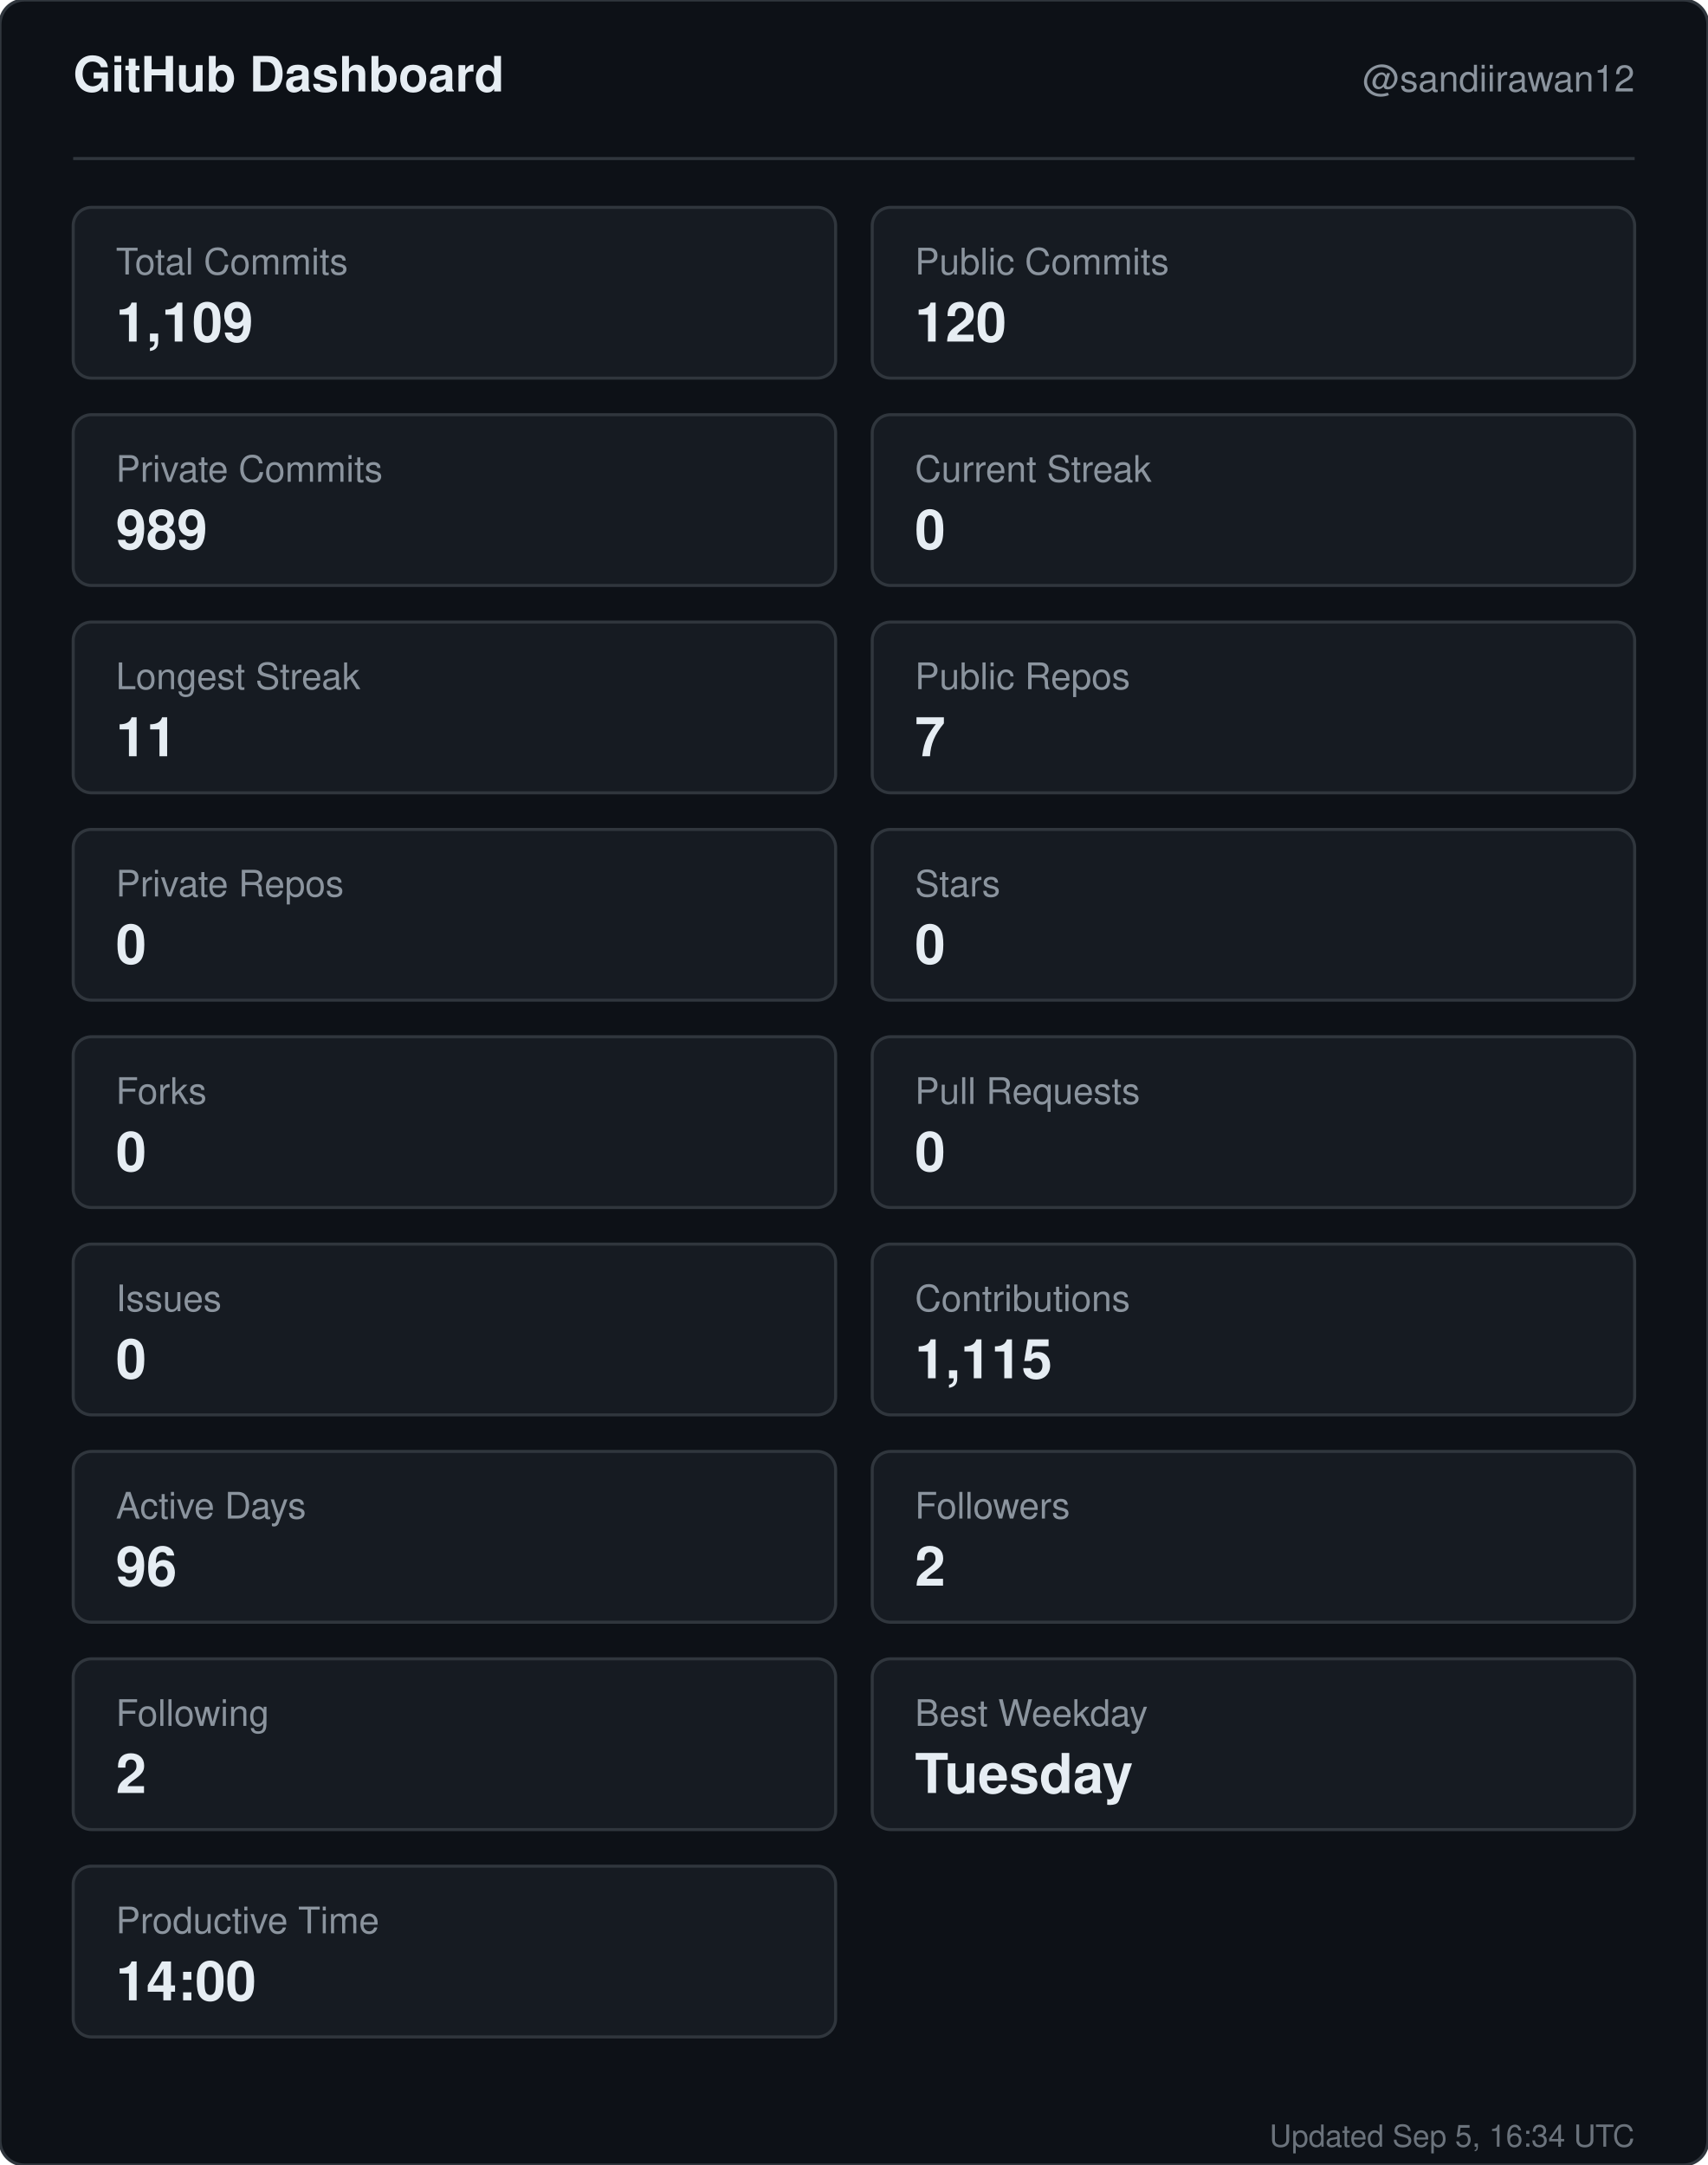
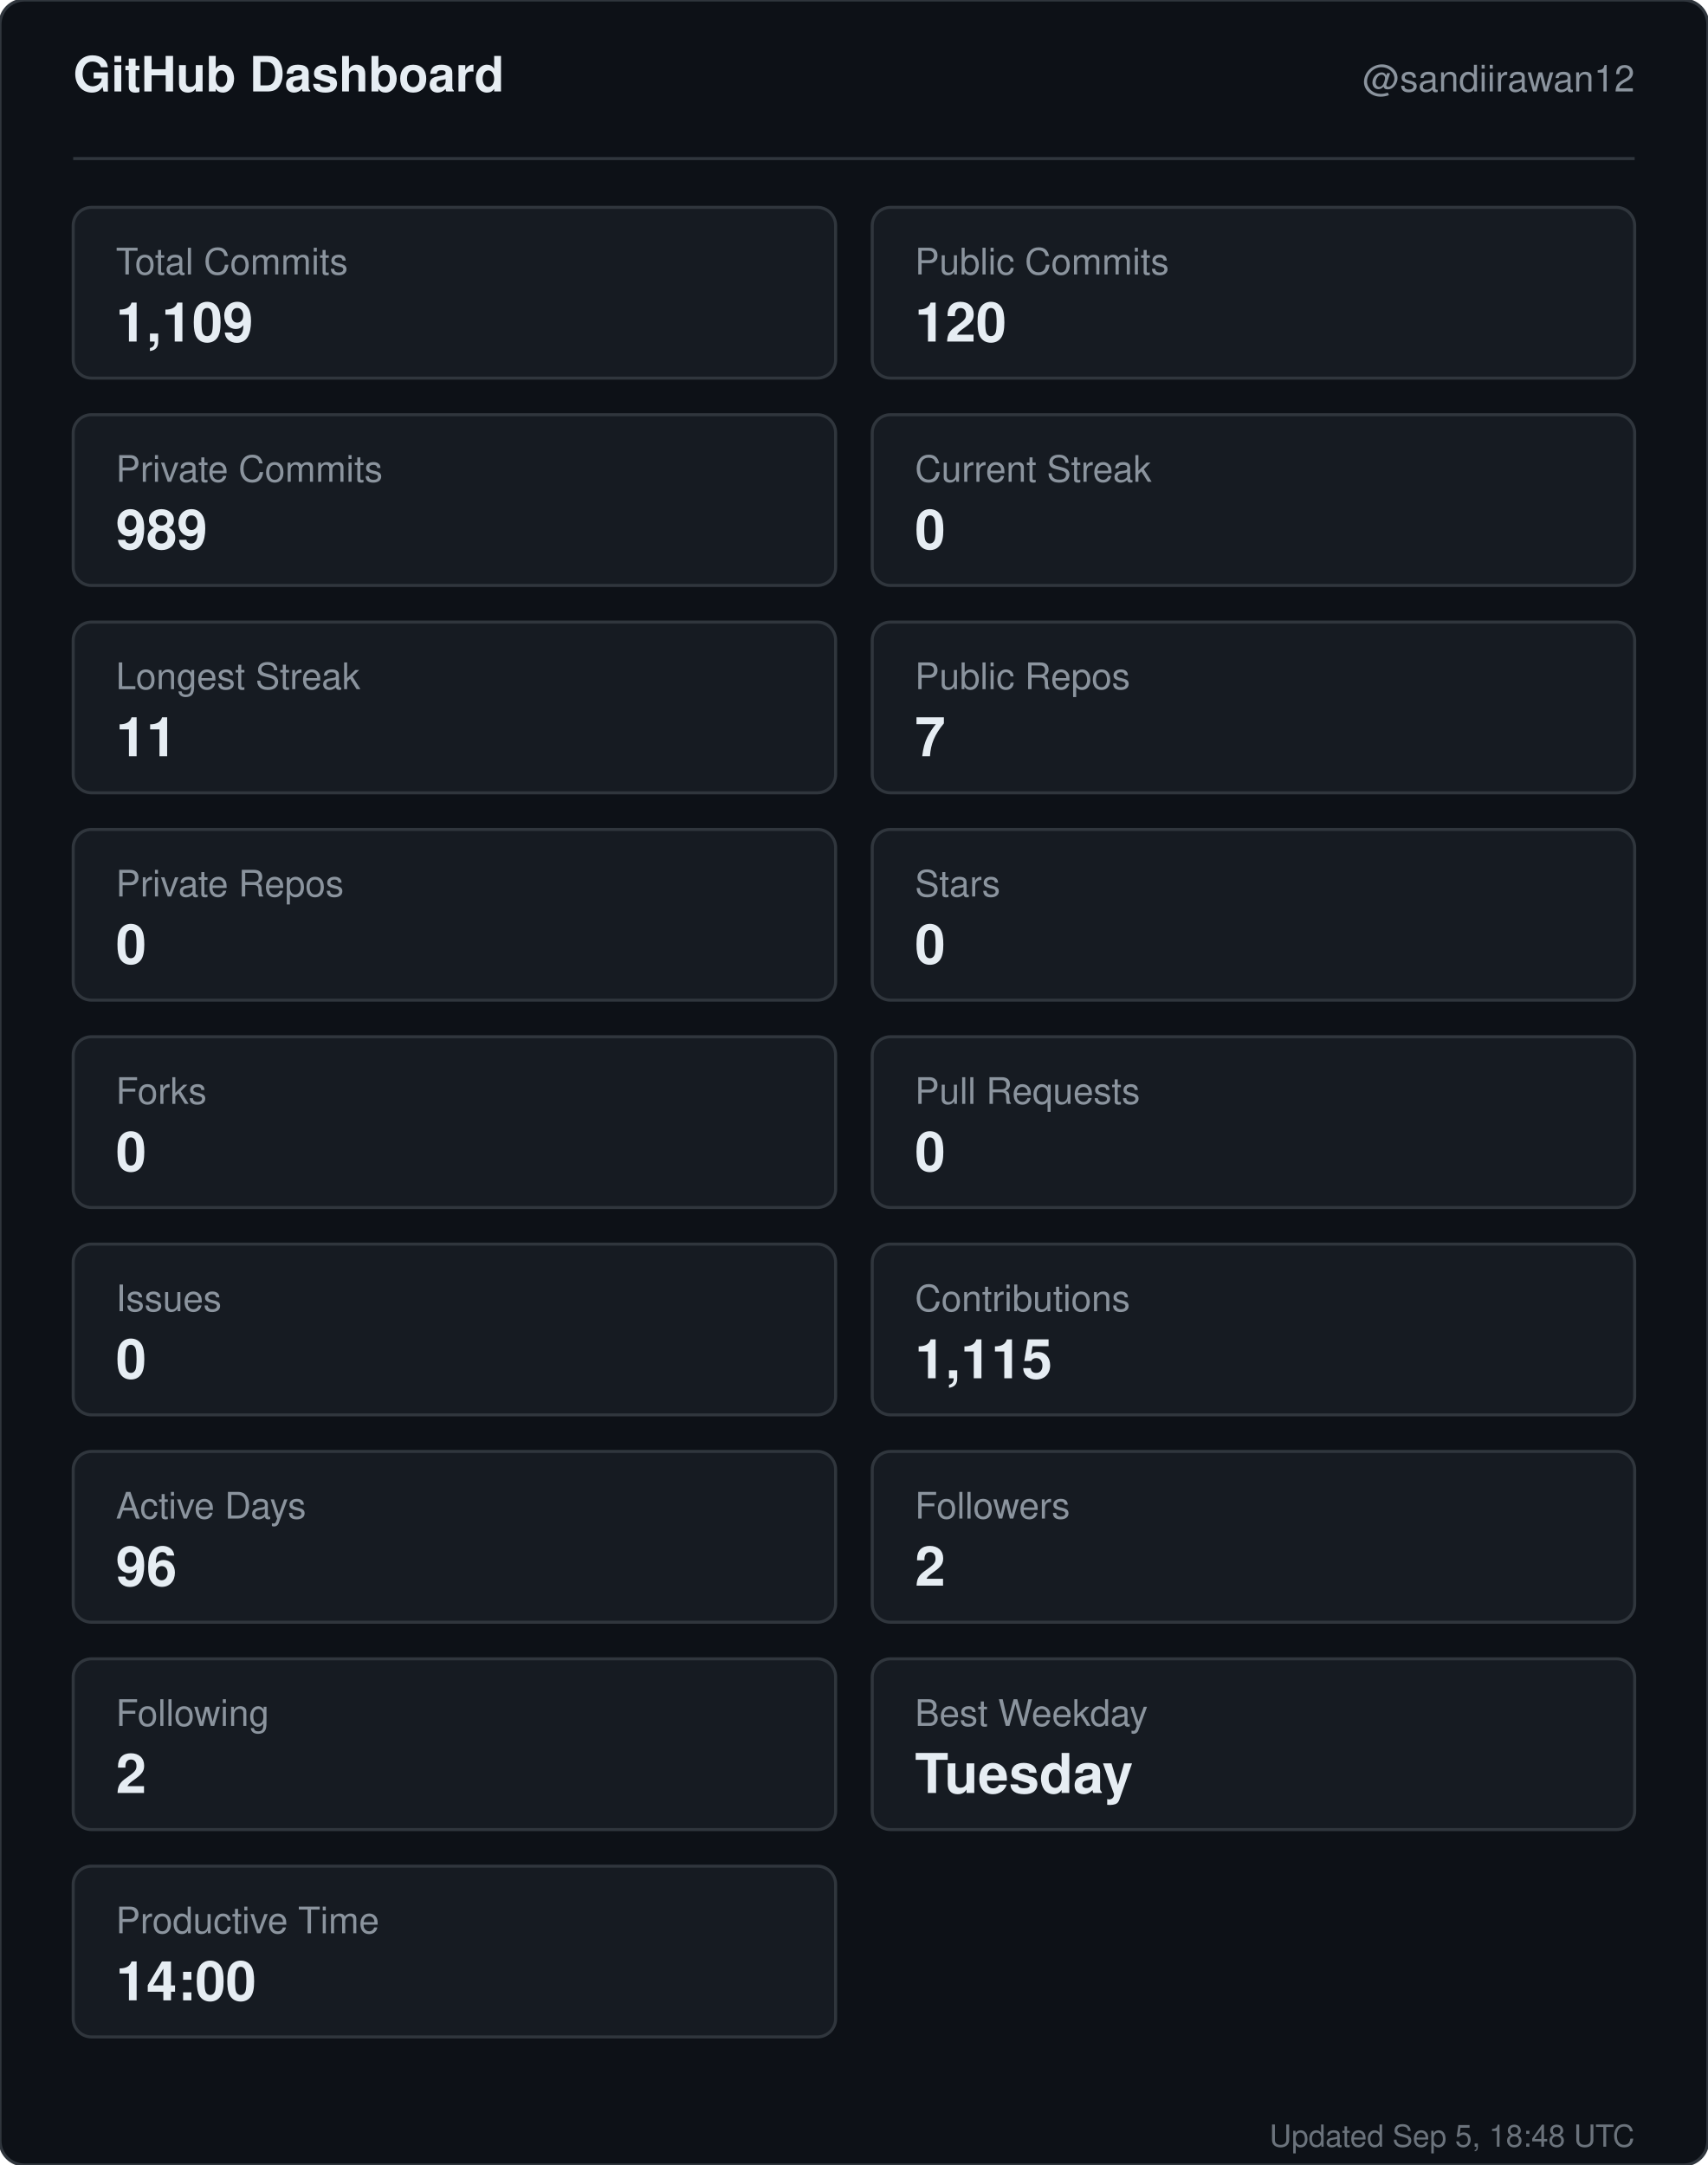
<svg xmlns="http://www.w3.org/2000/svg" width="560" height="710" viewBox="0 0 560 710" role="img" aria-label="GitHub dashboard for sandiirawan12">
  <rect width="560" height="710" rx="8" fill="#0d1117" stroke="#30363d" />
  <g font-family="-apple-system, BlinkMacSystemFont, Segoe UI, Helvetica, Arial, sans-serif">
    <text x="24" y="30" fill="#e6edf3" font-size="16" font-weight="700">GitHub Dashboard</text>
    <text x="536" y="30" fill="#8b949e" font-size="12" text-anchor="end">@sandiirawan12</text>
    <line x1="24" y1="52" x2="536" y2="52" stroke="#30363d" />
    <rect x="24" y="68" width="250" height="56" rx="6" fill="#161b22" stroke="#30363d" />
    <text x="38" y="90" fill="#8b949e" font-size="12">Total Commits</text>
    <text x="38" y="112" fill="#e6edf3" font-size="18" font-weight="700">1,109</text>
    <rect x="286" y="68" width="250" height="56" rx="6" fill="#161b22" stroke="#30363d" />
    <text x="300" y="90" fill="#8b949e" font-size="12">Public Commits</text>
    <text x="300" y="112" fill="#e6edf3" font-size="18" font-weight="700">120</text>
    <rect x="24" y="136" width="250" height="56" rx="6" fill="#161b22" stroke="#30363d" />
    <text x="38" y="158" fill="#8b949e" font-size="12">Private Commits</text>
    <text x="38" y="180" fill="#e6edf3" font-size="18" font-weight="700">989</text>
    <rect x="286" y="136" width="250" height="56" rx="6" fill="#161b22" stroke="#30363d" />
    <text x="300" y="158" fill="#8b949e" font-size="12">Current Streak</text>
    <text x="300" y="180" fill="#e6edf3" font-size="18" font-weight="700">0</text>
    <rect x="24" y="204" width="250" height="56" rx="6" fill="#161b22" stroke="#30363d" />
    <text x="38" y="226" fill="#8b949e" font-size="12">Longest Streak</text>
    <text x="38" y="248" fill="#e6edf3" font-size="18" font-weight="700">11</text>
    <rect x="286" y="204" width="250" height="56" rx="6" fill="#161b22" stroke="#30363d" />
    <text x="300" y="226" fill="#8b949e" font-size="12">Public Repos</text>
    <text x="300" y="248" fill="#e6edf3" font-size="18" font-weight="700">7</text>
    <rect x="24" y="272" width="250" height="56" rx="6" fill="#161b22" stroke="#30363d" />
    <text x="38" y="294" fill="#8b949e" font-size="12">Private Repos</text>
    <text x="38" y="316" fill="#e6edf3" font-size="18" font-weight="700">0</text>
    <rect x="286" y="272" width="250" height="56" rx="6" fill="#161b22" stroke="#30363d" />
    <text x="300" y="294" fill="#8b949e" font-size="12">Stars</text>
    <text x="300" y="316" fill="#e6edf3" font-size="18" font-weight="700">0</text>
    <rect x="24" y="340" width="250" height="56" rx="6" fill="#161b22" stroke="#30363d" />
    <text x="38" y="362" fill="#8b949e" font-size="12">Forks</text>
    <text x="38" y="384" fill="#e6edf3" font-size="18" font-weight="700">0</text>
    <rect x="286" y="340" width="250" height="56" rx="6" fill="#161b22" stroke="#30363d" />
    <text x="300" y="362" fill="#8b949e" font-size="12">Pull Requests</text>
    <text x="300" y="384" fill="#e6edf3" font-size="18" font-weight="700">0</text>
    <rect x="24" y="408" width="250" height="56" rx="6" fill="#161b22" stroke="#30363d" />
    <text x="38" y="430" fill="#8b949e" font-size="12">Issues</text>
    <text x="38" y="452" fill="#e6edf3" font-size="18" font-weight="700">0</text>
    <rect x="286" y="408" width="250" height="56" rx="6" fill="#161b22" stroke="#30363d" />
    <text x="300" y="430" fill="#8b949e" font-size="12">Contributions</text>
    <text x="300" y="452" fill="#e6edf3" font-size="18" font-weight="700">1,115</text>
    <rect x="24" y="476" width="250" height="56" rx="6" fill="#161b22" stroke="#30363d" />
    <text x="38" y="498" fill="#8b949e" font-size="12">Active Days</text>
    <text x="38" y="520" fill="#e6edf3" font-size="18" font-weight="700">96</text>
    <rect x="286" y="476" width="250" height="56" rx="6" fill="#161b22" stroke="#30363d" />
    <text x="300" y="498" fill="#8b949e" font-size="12">Followers</text>
    <text x="300" y="520" fill="#e6edf3" font-size="18" font-weight="700">2</text>
    <rect x="24" y="544" width="250" height="56" rx="6" fill="#161b22" stroke="#30363d" />
    <text x="38" y="566" fill="#8b949e" font-size="12">Following</text>
    <text x="38" y="588" fill="#e6edf3" font-size="18" font-weight="700">2</text>
    <rect x="286" y="544" width="250" height="56" rx="6" fill="#161b22" stroke="#30363d" />
    <text x="300" y="566" fill="#8b949e" font-size="12">Best Weekday</text>
    <text x="300" y="588" fill="#e6edf3" font-size="18" font-weight="700">Tuesday</text>
    <rect x="24" y="612" width="250" height="56" rx="6" fill="#161b22" stroke="#30363d" />
    <text x="38" y="634" fill="#8b949e" font-size="12">Productive Time</text>
    <text x="38" y="656" fill="#e6edf3" font-size="18" font-weight="700">14:00</text>
-     <text x="536" y="704" fill="#8b949e" font-size="10" text-anchor="end" opacity="0.75">Updated Sep 5, 16:34 UTC</text>
+     <text x="536" y="704" fill="#8b949e" font-size="10" text-anchor="end" opacity="0.75">Updated Sep 5, 18:48 UTC</text>
  </g>
</svg>
